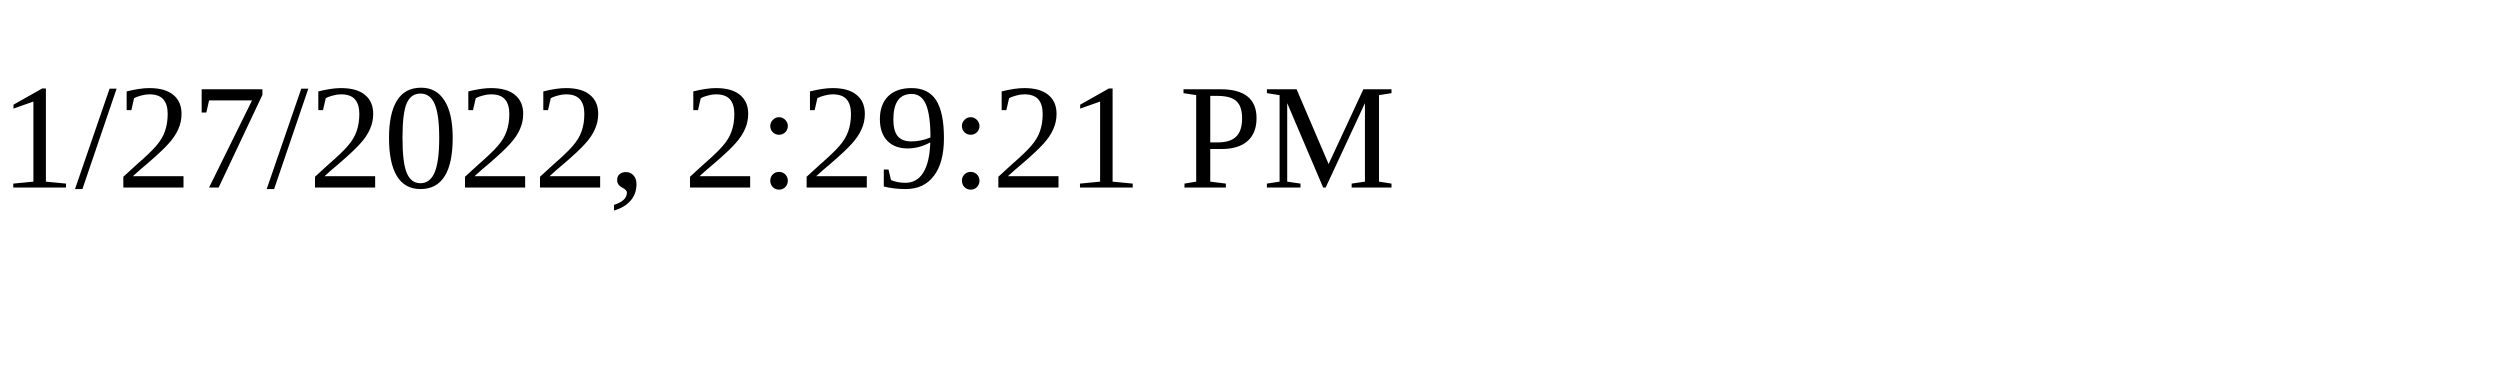
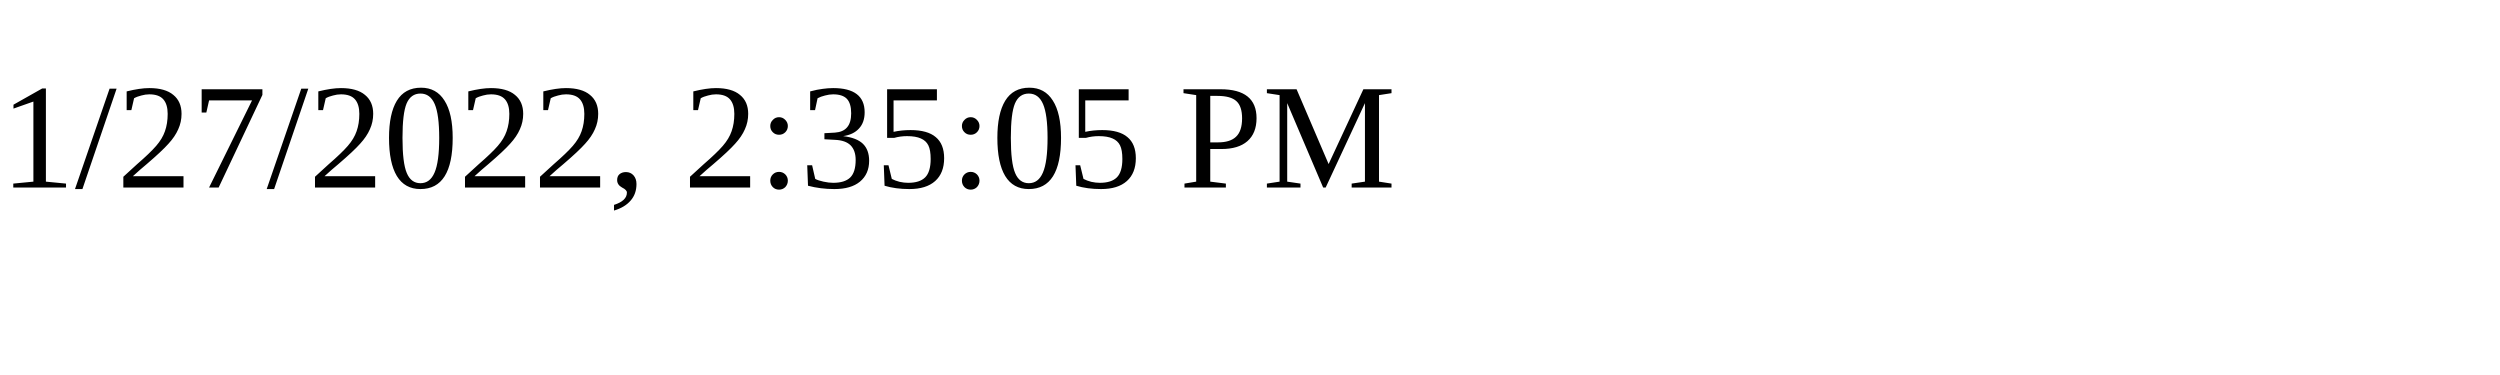
<svg xmlns="http://www.w3.org/2000/svg" height="30" width="200">
-   <text x="0" y="15">1/27/2022, 2:29:21 PM</text>
+   <text x="0" y="15">1/27/2022, 2:35:05 PM</text>
</svg>
